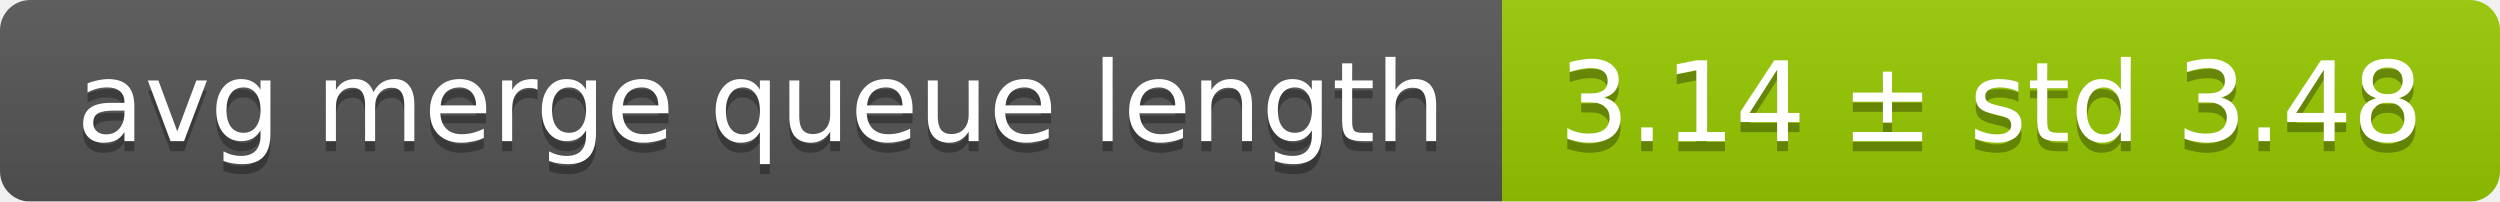
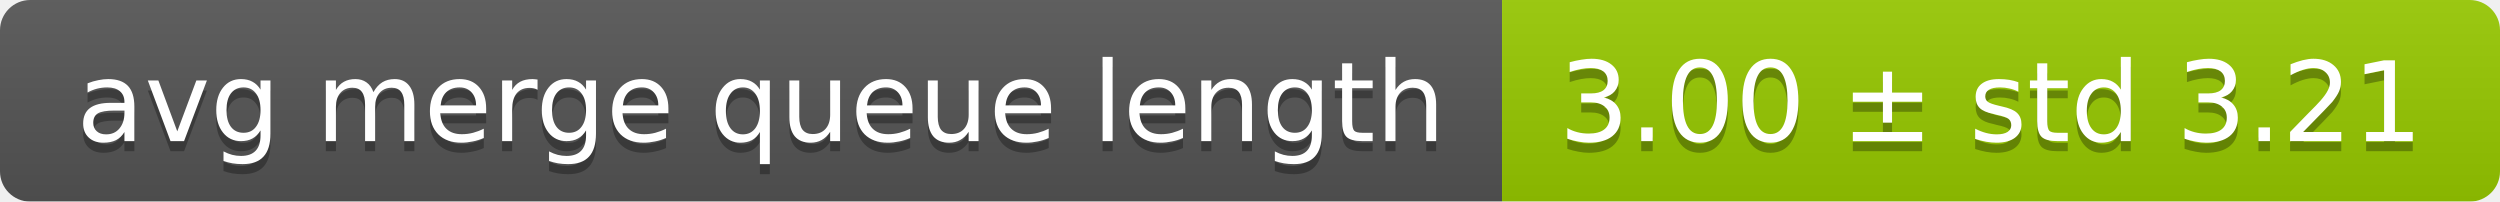
<svg xmlns="http://www.w3.org/2000/svg" width="248" height="20">
  <linearGradient id="smooth" x2="0" y2="100%">
    <stop offset="0" stop-color="#bbb" stop-opacity=".1" />
    <stop offset="1" stop-opacity=".1" />
  </linearGradient>
  <mask id="round">
    <rect width="248" height="20" rx="3" fill="#fff" />
  </mask>
  <g mask="url(#round)">
    <rect width="149" height="20" fill="#555" />
    <rect x="149" width="99" height="20" fill="#97ca00" />
    <rect width="248" height="20" fill="url(#smooth)" />
  </g>
  <g fill="#fff" text-anchor="middle" font-family="DejaVu Sans,Verdana,Geneva,sans-serif" font-size="11">
    <text x="75.5" y="15" fill="#010101" fill-opacity=".3">avg merge queue length</text>
    <text x="75.5" y="14">avg merge queue length</text>
-     <text x="197.5" y="15" fill="#010101" fill-opacity=".3">3.14 ± std 3.48</text>
-     <text x="197.5" y="14">3.14 ± std 3.48</text>
+     <text x="197.5" y="15" fill="#010101" fill-opacity=".3">3.00 ± std 3.21</text>
+     <text x="197.5" y="14">3.00 ± std 3.21</text>
  </g>
</svg>
